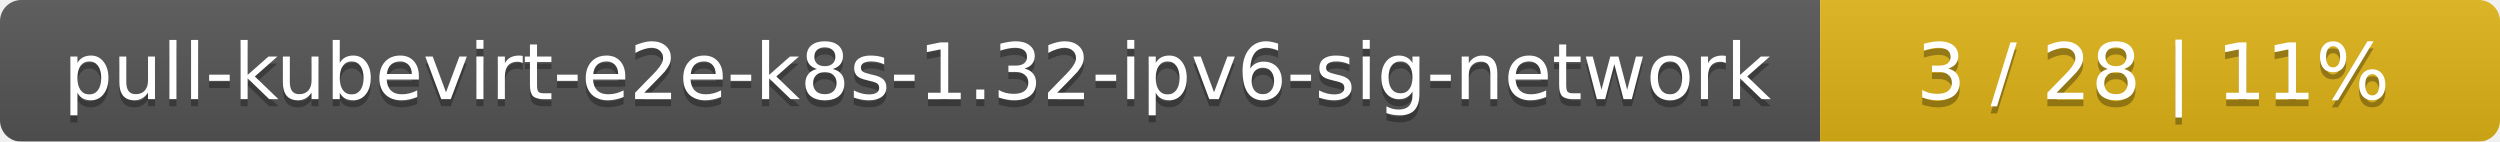
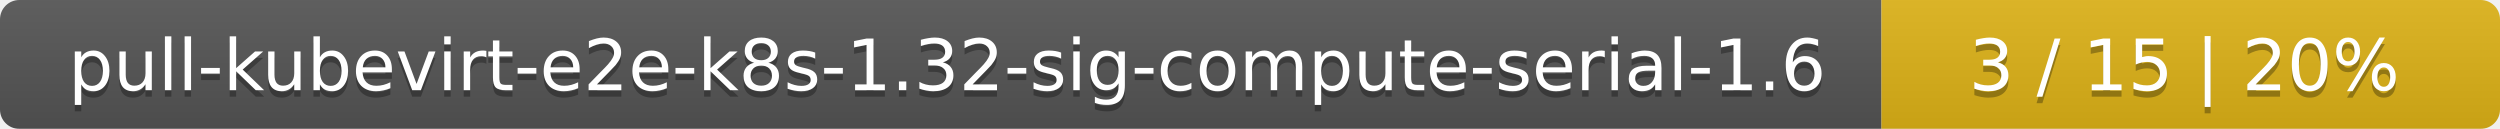
- <svg xmlns="http://www.w3.org/2000/svg" width="353" height="20">
+ <svg xmlns="http://www.w3.org/2000/svg" width="388" height="20">
  <linearGradient id="smooth" x2="0" y2="100%">
    <stop offset="0" stop-color="#bbb" stop-opacity=".1" />
    <stop offset="1" stop-opacity=".1" />
  </linearGradient>
  <mask id="round">
-     <rect width="353" height="20" rx="3" fill="#fff" />
+     <rect width="388" height="20" rx="3" fill="#fff" />
  </mask>
  <g mask="url(#round)">
-     <rect width="257" height="20" fill="#555" />
-     <rect x="257" width="96" height="20" fill="#dfb317" />
-     <rect width="353" height="20" fill="url(#smooth)" />
+     <rect width="292" height="20" fill="#555" />
+     <rect x="292" width="96" height="20" fill="#dfb317" />
+     <rect width="388" height="20" fill="url(#smooth)" />
  </g>
  <g fill="#fff" text-anchor="middle" font-family="DejaVu Sans,Verdana,Geneva,sans-serif" font-size="11">
-     <text x="129.5" y="15" fill="#010101" fill-opacity=".3">pull-kubevirt-e2e-k8s-1.32-ipv6-sig-network</text>
-     <text x="129.5" y="14">pull-kubevirt-e2e-k8s-1.32-ipv6-sig-network</text>
-     <text x="304" y="15" fill="#010101" fill-opacity=".3">3 / 28    |    11%</text>
-     <text x="304" y="14">3 / 28    |    11%</text>
+     <text x="147" y="15" fill="#010101" fill-opacity=".3">pull-kubevirt-e2e-k8s-1.32-sig-compute-serial-1.6</text>
+     <text x="147" y="14">pull-kubevirt-e2e-k8s-1.32-sig-compute-serial-1.6</text>
+     <text x="339" y="15" fill="#010101" fill-opacity=".3">3 / 15    |    20%</text>
+     <text x="339" y="14">3 / 15    |    20%</text>
  </g>
</svg>
